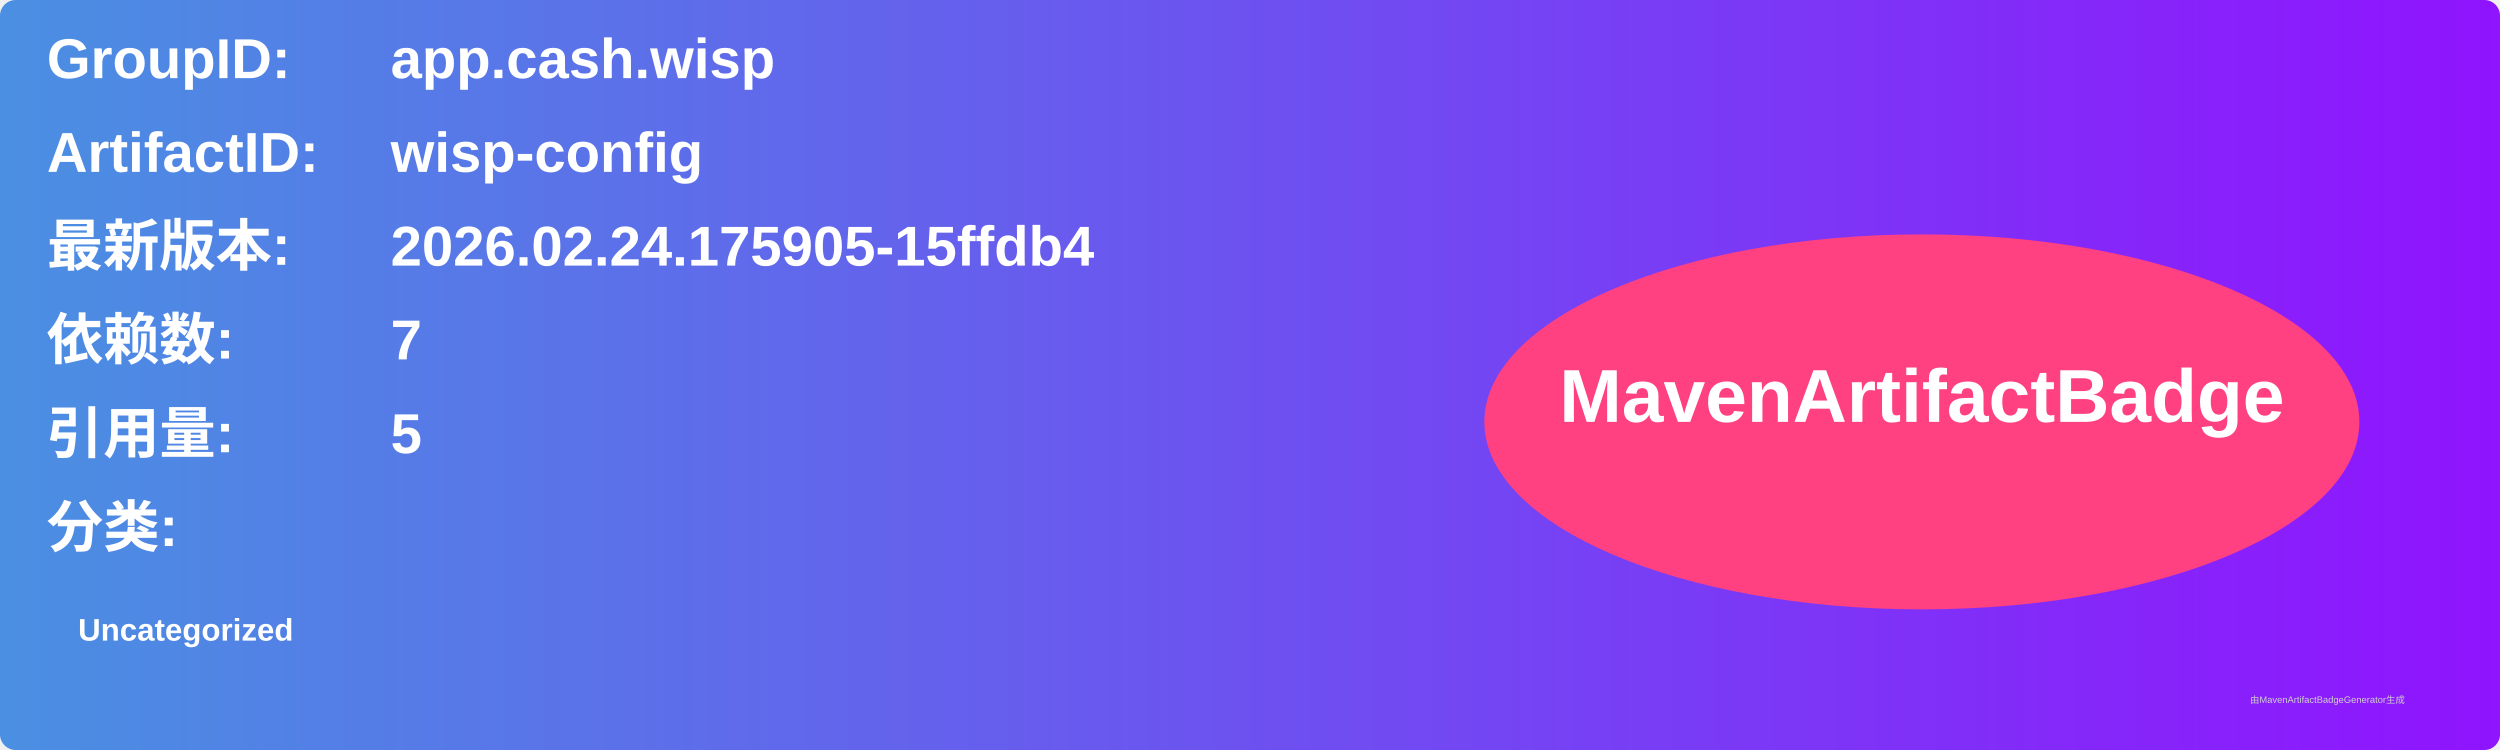
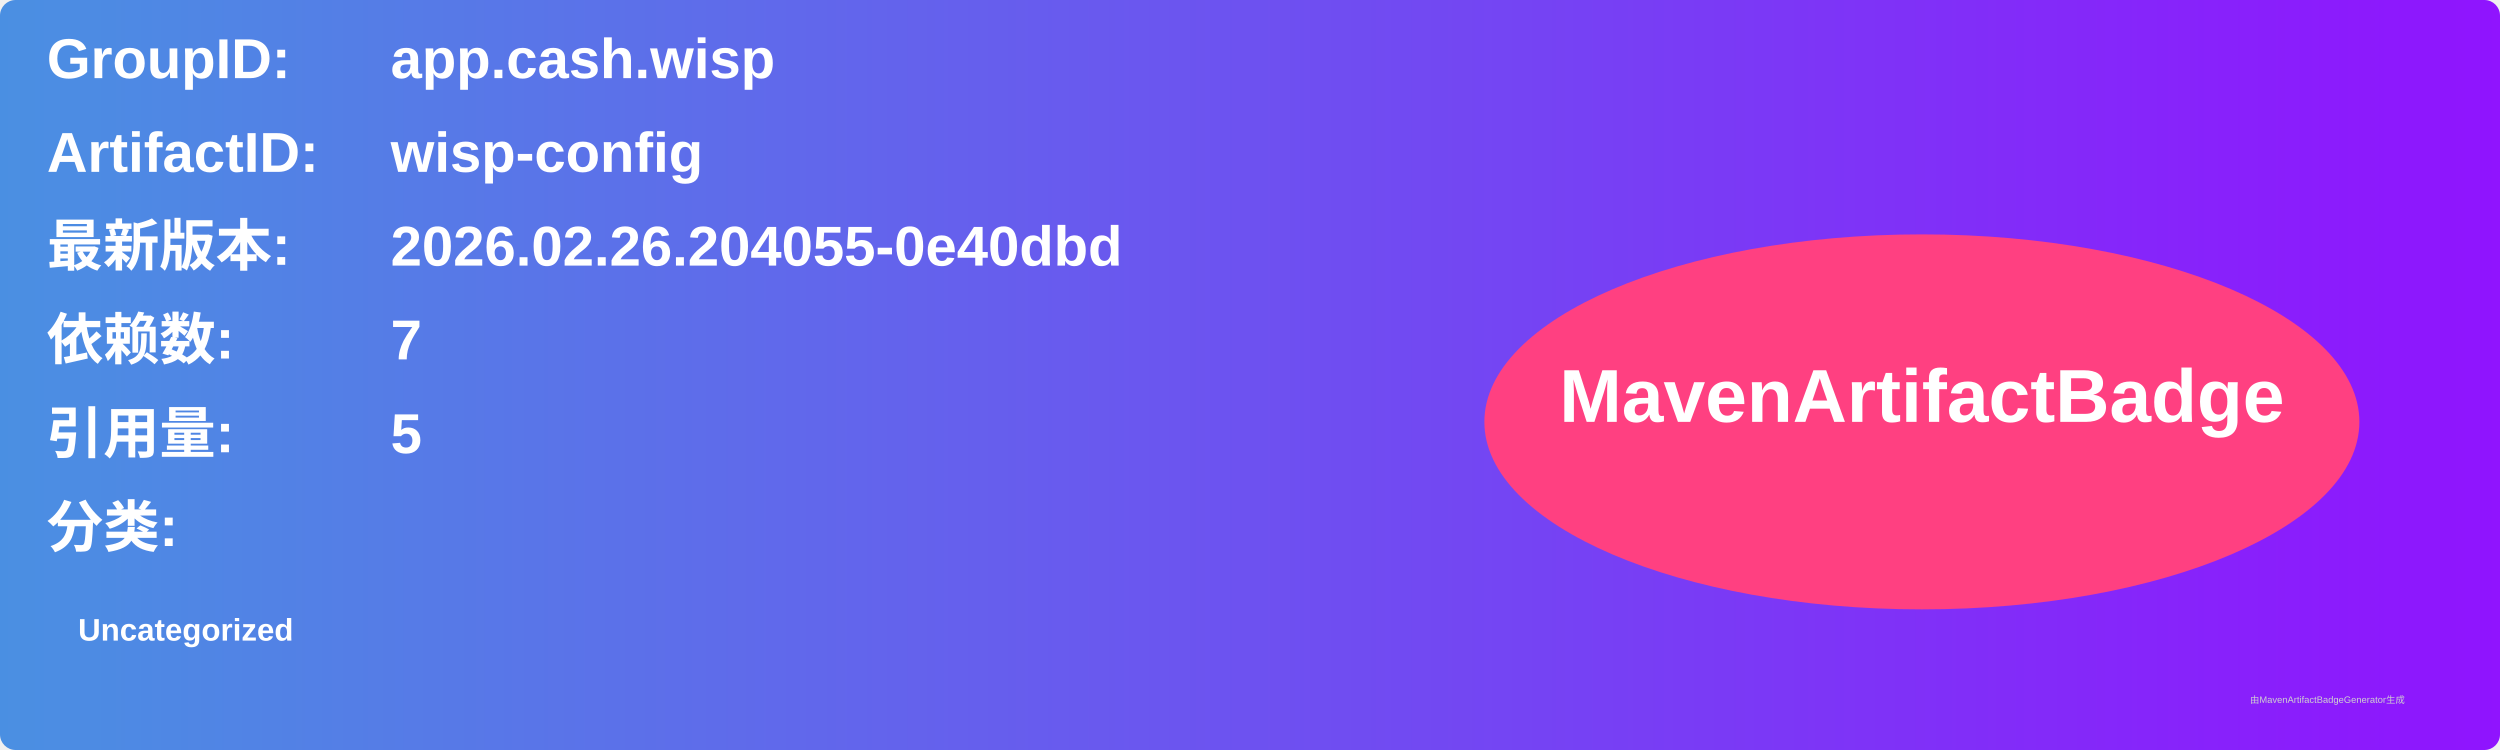
<svg xmlns="http://www.w3.org/2000/svg" width="800" height="240" viewBox="0 0 800 240">
  <linearGradient id="grad" x1="0%" y1="0%" x2="100%" y2="0%">
    <stop offset="0%" stop-color="#4a90e2" />
    <stop offset="100%" stop-color="#9013fe" />
  </linearGradient>
  <rect width="100%" height="100%" rx="5" ry="5" fill="url(#grad)" />
  <g transform="translate(15, 15)">
    <text x="0" y="10" font-family="Arial" font-size="18" fill="white" font-weight="bold" width="260">GroupID:</text>
    <text x="110" y="10" font-family="Arial" font-size="18" fill="white" font-weight="bold" width="460">app.cash.wisp</text>
    <text x="0" y="40" font-family="Arial" font-size="18" fill="white" font-weight="bold" width="260">ArtifactID:</text>
    <text x="110" y="40" font-family="Arial" font-size="18" fill="white" font-weight="bold" width="460">wisp-config</text>
    <text x="0" y="70" font-family="Arial" font-size="18" fill="white" font-weight="bold">最新版本:</text>
    <text x="110" y="70" font-family="Arial" font-size="18" fill="white" font-weight="bold">
-       <tspan font-weight="bold">2026.02.24.175905-15ffdb4</tspan>
+       <tspan font-weight="bold">2026.02.26.204055-0e40dbd</tspan>
    </text>
    <text x="0" y="100" font-family="Arial" font-size="18" fill="white" font-weight="bold">依赖数: </text>
    <text x="110" y="100" font-family="Arial" font-size="18" fill="white">
      <tspan font-weight="bold">7</tspan>
    </text>
    <text x="0" y="130" font-family="Arial" font-size="18" fill="white" font-weight="bold">引用量: </text>
    <text x="110" y="130" font-family="Arial" font-size="18" fill="white">
      <tspan font-weight="bold">5</tspan>
    </text>
    <text x="0" y="160" font-family="Arial" font-size="18" fill="white" font-weight="bold">分类:</text>
    <text x="10" y="190" font-family="Arial" font-size="10" fill="white">
      <tspan font-weight="bold">Uncategorized</tspan>
    </text>
    <ellipse cx="600" cy="120" rx="140" ry="60" fill="#ff4081" />
    <text x="600" y="120" text-anchor="middle" font-family="Arial" font-size="24" fill="white" font-weight="bold">MavenArtifactBadge</text>
  </g>
  <text x="720" y="225" font-family="Arial" font-size="3" fill="#d0d0d0">由MavenArtifactBadgeGenerator生成</text>
</svg>
